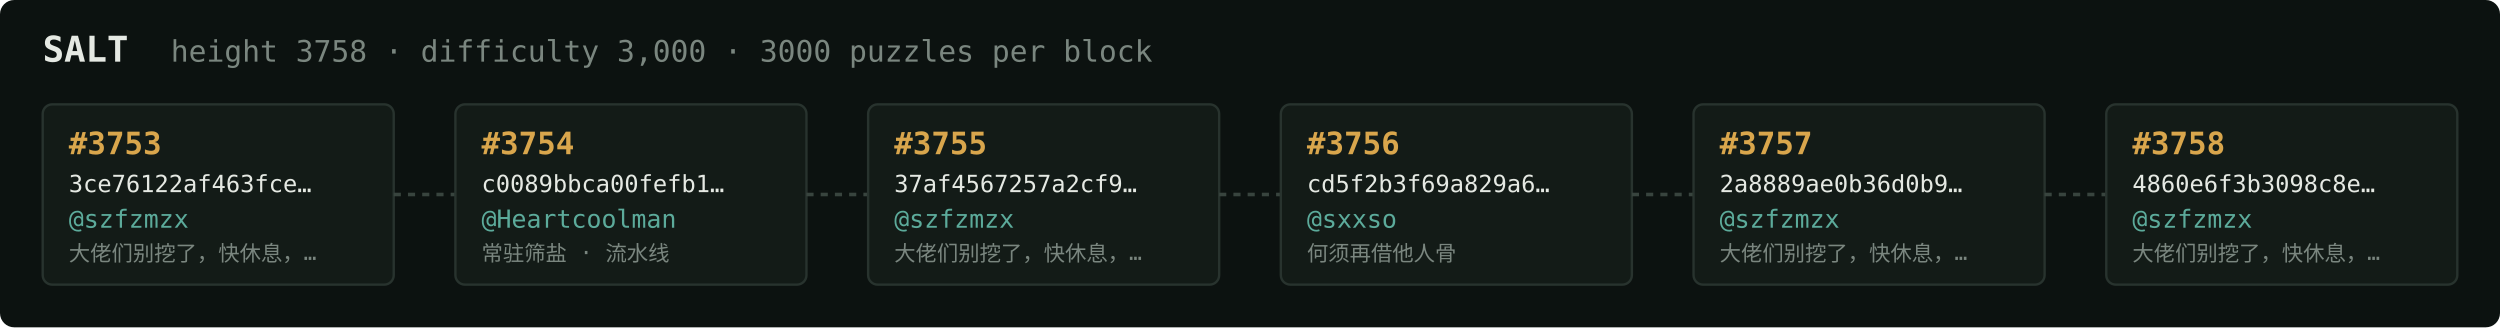
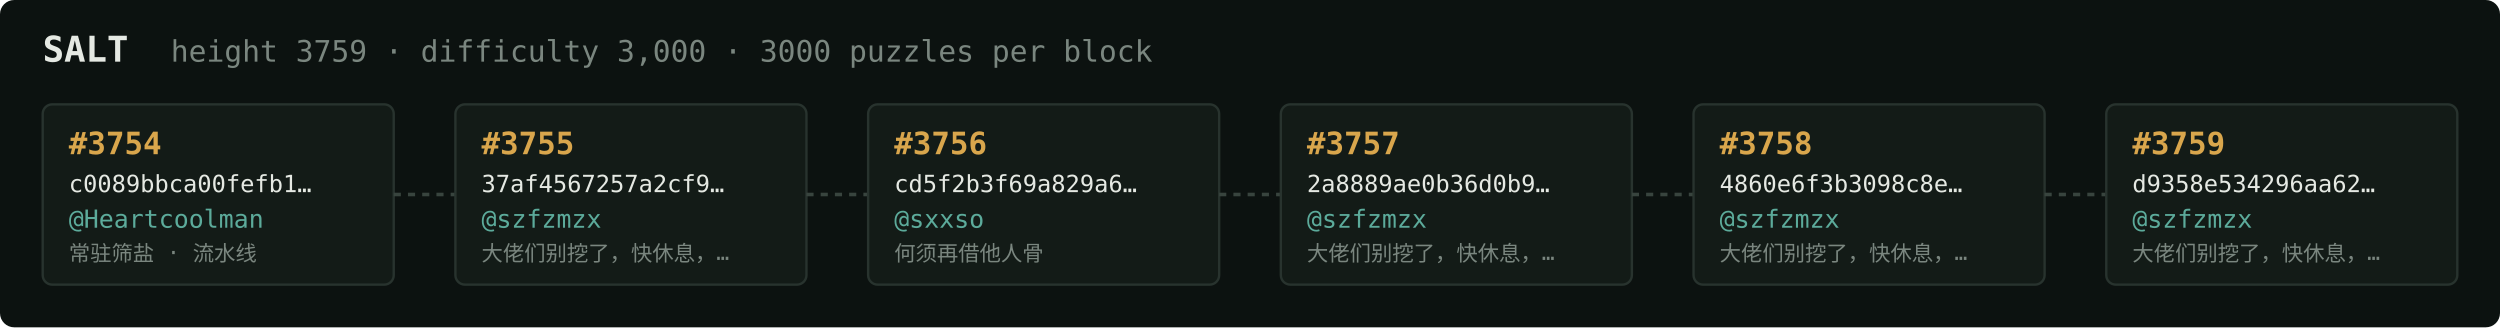
<svg xmlns="http://www.w3.org/2000/svg" width="1054" height="138" viewBox="0 0 1054 138" font-family="ui-monospace,SFMono-Regular,Menlo,monospace">
  <rect fill="#0c1210" width="1054" height="138" rx="6" />
  <text x="18" y="26" fill="#e5e9e3" font-size="15" font-weight="700">SALT</text>
-   <text x="72" y="26" fill="#7a867f" font-size="12.5">height 3758 · difficulty 3,000 · 3000 puzzles per block</text>
+   <text x="72" y="26" fill="#7a867f" font-size="12.5">height 3759 · difficulty 3,000 · 3000 puzzles per block</text>
  <rect x="18" y="44" width="148" height="76" rx="4" fill="#131b17" stroke="#28332e" stroke-width="1" />
-   <text x="29" y="65" fill="#d9a64c" font-size="13" font-weight="700">#3753</text>
-   <text x="29" y="81" fill="#e5e9e3" font-size="10">3ce76122af463fce…</text>
-   <text x="29" y="96" fill="#5cab9b" font-size="10.5">@szfzmzx</text>
-   <text x="29" y="110" fill="#7a867f" font-size="9">大佬们别挖了，快休息，…</text>
+   <text x="29" y="65" fill="#d9a64c" font-size="13" font-weight="700">#3754</text>
+   <text x="29" y="81" fill="#e5e9e3" font-size="10">c0089bbca00fefb1…</text>
+   <text x="29" y="96" fill="#5cab9b" font-size="10.5">@Heartcoolman</text>
+   <text x="29" y="110" fill="#7a867f" font-size="9">常驻筛盐 · 流水线</text>
  <line x1="166" y1="82.0" x2="192" y2="82.0" stroke="#38443e" stroke-width="1.5" stroke-dasharray="3 3" />
  <rect x="192" y="44" width="148" height="76" rx="4" fill="#131b17" stroke="#28332e" stroke-width="1" />
-   <text x="203" y="65" fill="#d9a64c" font-size="13" font-weight="700">#3754</text>
-   <text x="203" y="81" fill="#e5e9e3" font-size="10">c0089bbca00fefb1…</text>
-   <text x="203" y="96" fill="#5cab9b" font-size="10.5">@Heartcoolman</text>
-   <text x="203" y="110" fill="#7a867f" font-size="9">常驻筛盐 · 流水线</text>
+   <text x="203" y="65" fill="#d9a64c" font-size="13" font-weight="700">#3755</text>
+   <text x="203" y="81" fill="#e5e9e3" font-size="10">37af4567257a2cf9…</text>
+   <text x="203" y="96" fill="#5cab9b" font-size="10.5">@szfzmzx</text>
+   <text x="203" y="110" fill="#7a867f" font-size="9">大佬们别挖了，快休息，…</text>
  <line x1="340" y1="82.0" x2="366" y2="82.0" stroke="#38443e" stroke-width="1.5" stroke-dasharray="3 3" />
  <rect x="366" y="44" width="148" height="76" rx="4" fill="#131b17" stroke="#28332e" stroke-width="1" />
-   <text x="377" y="65" fill="#d9a64c" font-size="13" font-weight="700">#3755</text>
-   <text x="377" y="81" fill="#e5e9e3" font-size="10">37af4567257a2cf9…</text>
-   <text x="377" y="96" fill="#5cab9b" font-size="10.5">@szfzmzx</text>
-   <text x="377" y="110" fill="#7a867f" font-size="9">大佬们别挖了，快休息，…</text>
+   <text x="377" y="65" fill="#d9a64c" font-size="13" font-weight="700">#3756</text>
+   <text x="377" y="81" fill="#e5e9e3" font-size="10">cd5f2b3f69a829a6…</text>
+   <text x="377" y="96" fill="#5cab9b" font-size="10.5">@sxxso</text>
+   <text x="377" y="110" fill="#7a867f" font-size="9">何须再借他人骨</text>
  <line x1="514" y1="82.0" x2="540" y2="82.0" stroke="#38443e" stroke-width="1.5" stroke-dasharray="3 3" />
  <rect x="540" y="44" width="148" height="76" rx="4" fill="#131b17" stroke="#28332e" stroke-width="1" />
-   <text x="551" y="65" fill="#d9a64c" font-size="13" font-weight="700">#3756</text>
-   <text x="551" y="81" fill="#e5e9e3" font-size="10">cd5f2b3f69a829a6…</text>
-   <text x="551" y="96" fill="#5cab9b" font-size="10.5">@sxxso</text>
-   <text x="551" y="110" fill="#7a867f" font-size="9">何须再借他人骨</text>
+   <text x="551" y="65" fill="#d9a64c" font-size="13" font-weight="700">#3757</text>
+   <text x="551" y="81" fill="#e5e9e3" font-size="10">2a8889ae0b36d0b9…</text>
+   <text x="551" y="96" fill="#5cab9b" font-size="10.5">@szfzmzx</text>
+   <text x="551" y="110" fill="#7a867f" font-size="9">大佬们别挖了，快休息，…</text>
  <line x1="688" y1="82.0" x2="714" y2="82.0" stroke="#38443e" stroke-width="1.5" stroke-dasharray="3 3" />
  <rect x="714" y="44" width="148" height="76" rx="4" fill="#131b17" stroke="#28332e" stroke-width="1" />
-   <text x="725" y="65" fill="#d9a64c" font-size="13" font-weight="700">#3757</text>
-   <text x="725" y="81" fill="#e5e9e3" font-size="10">2a8889ae0b36d0b9…</text>
+   <text x="725" y="65" fill="#d9a64c" font-size="13" font-weight="700">#3758</text>
+   <text x="725" y="81" fill="#e5e9e3" font-size="10">4860e6f3b3098c8e…</text>
  <text x="725" y="96" fill="#5cab9b" font-size="10.5">@szfzmzx</text>
  <text x="725" y="110" fill="#7a867f" font-size="9">大佬们别挖了，快休息，…</text>
  <line x1="862" y1="82.0" x2="888" y2="82.0" stroke="#38443e" stroke-width="1.5" stroke-dasharray="3 3" />
  <rect x="888" y="44" width="148" height="76" rx="4" fill="#131b17" stroke="#28332e" stroke-width="1" />
-   <text x="899" y="65" fill="#d9a64c" font-size="13" font-weight="700">#3758</text>
-   <text x="899" y="81" fill="#e5e9e3" font-size="10">4860e6f3b3098c8e…</text>
+   <text x="899" y="65" fill="#d9a64c" font-size="13" font-weight="700">#3759</text>
+   <text x="899" y="81" fill="#e5e9e3" font-size="10">d9358e534296aa62…</text>
  <text x="899" y="96" fill="#5cab9b" font-size="10.5">@szfzmzx</text>
  <text x="899" y="110" fill="#7a867f" font-size="9">大佬们别挖了，快休息，…</text>
</svg>
